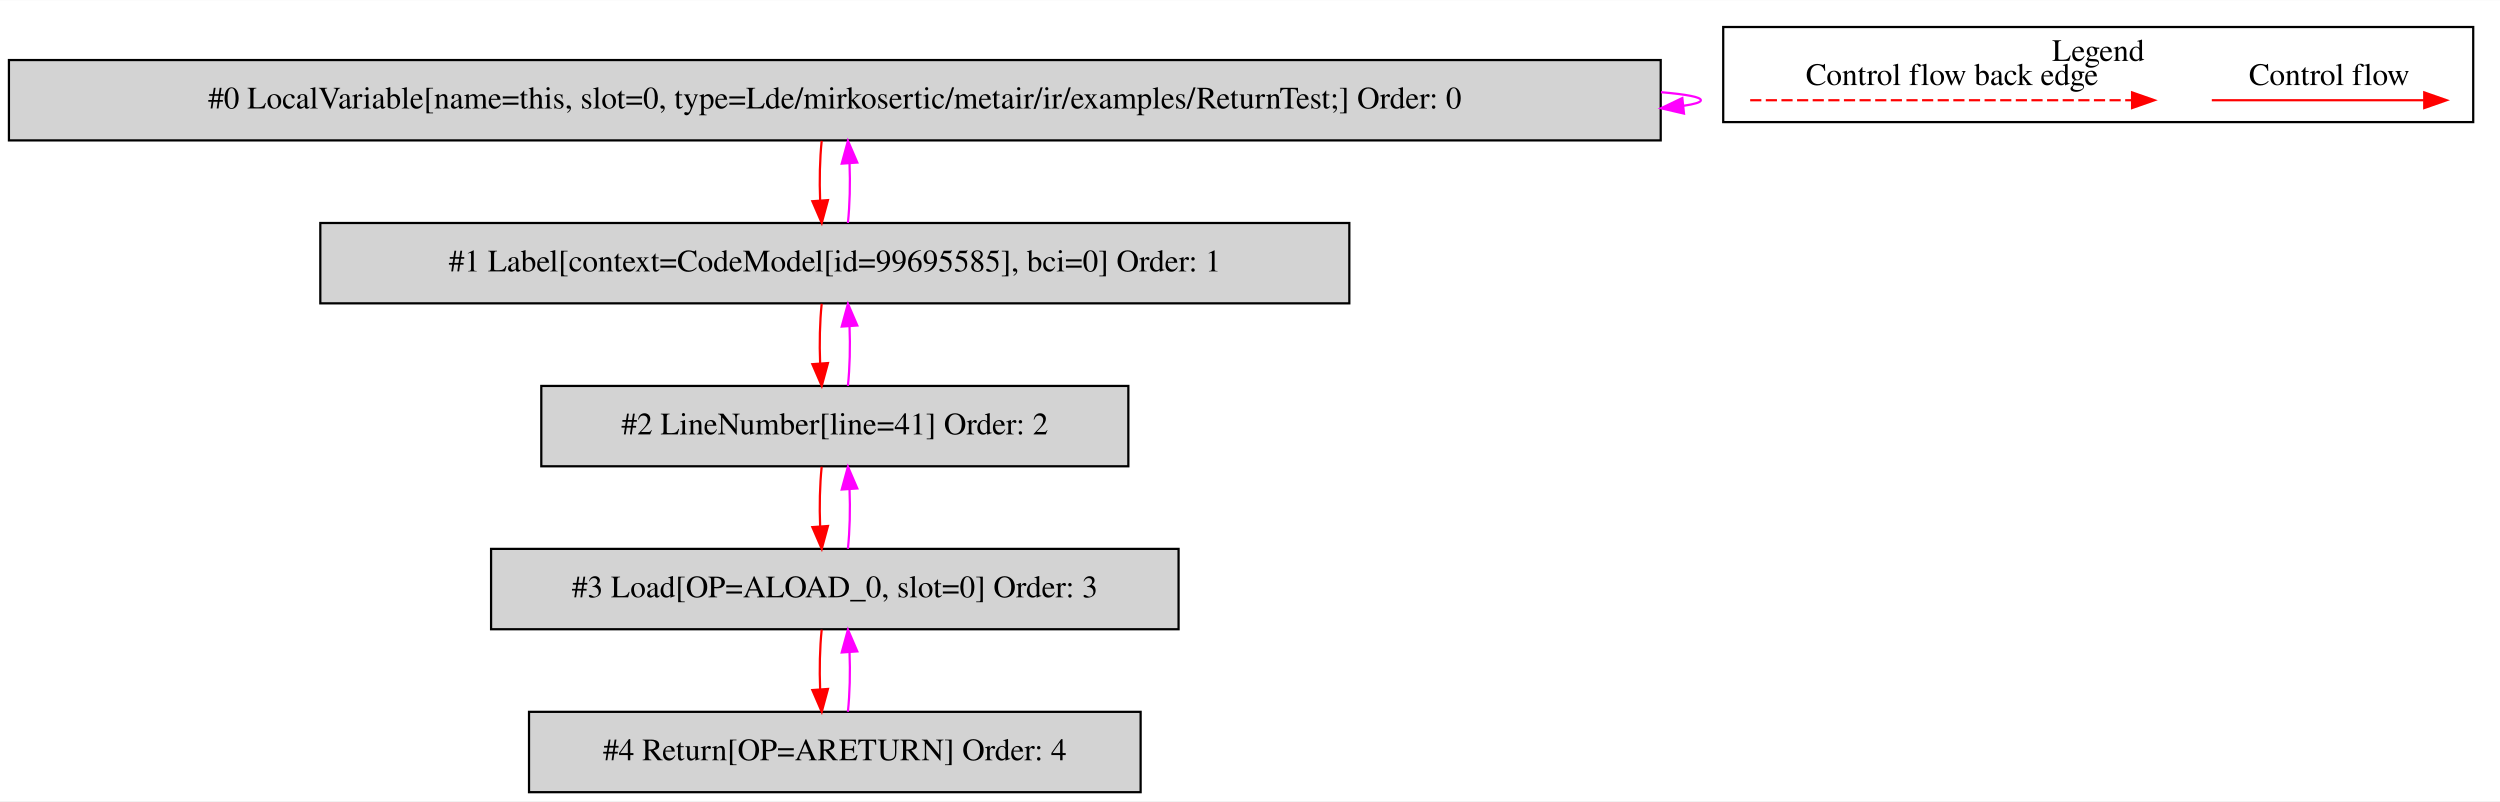
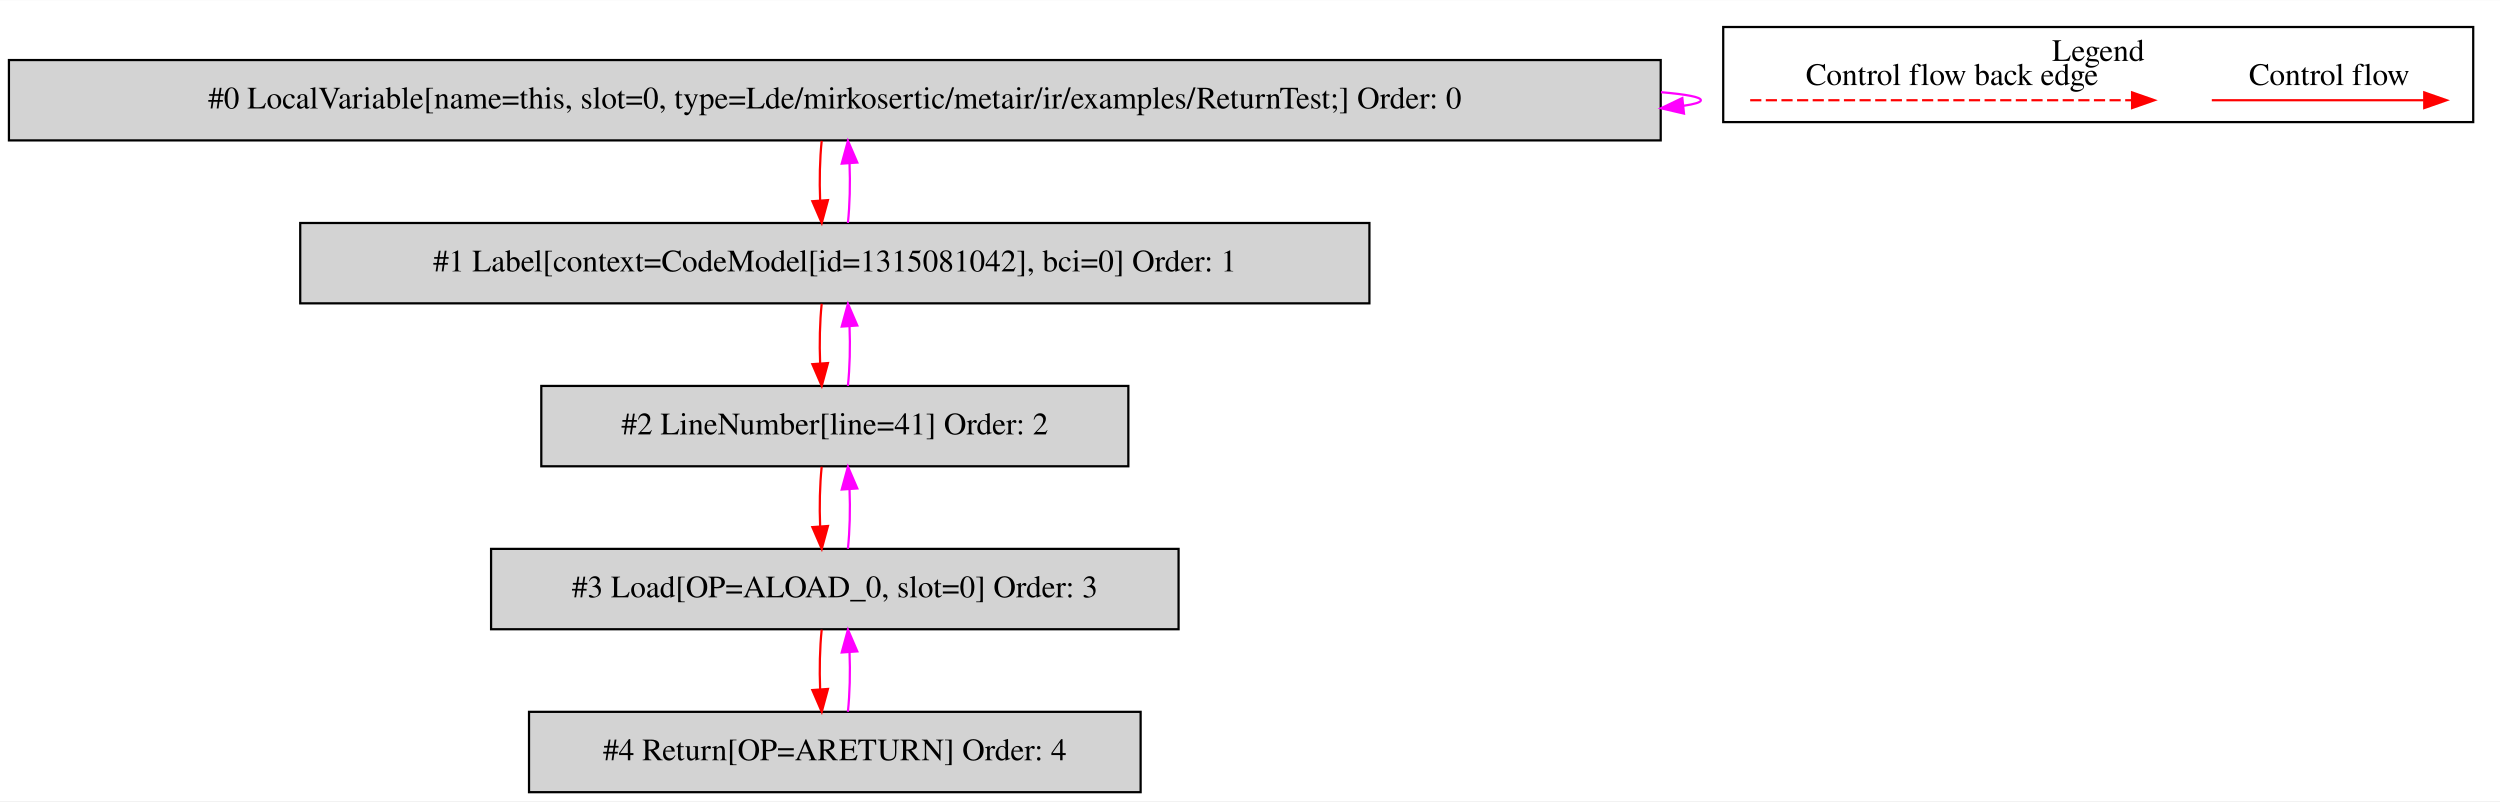
<svg xmlns="http://www.w3.org/2000/svg" width="1120pt" height="359pt" viewBox="0.00 0.00 1120.00 358.80">
  <g id="graph0" class="graph" transform="scale(1 1) rotate(0) translate(4 354.8)">
    <polygon fill="white" stroke="transparent" points="-4,4 -4,-354.8 1116,-354.8 1116,4 -4,4" />
    <g id="clust1" class="cluster">
      <polygon fill="none" stroke="black" points="768,-300.2 768,-342.8 1104,-342.8 1104,-300.2 768,-300.2" />
      <text text-anchor="middle" x="936" y="-327.6" font-family="Times,serif" font-size="14.00">Legend</text>
    </g>
    <g id="node1" class="node">
      <polygon fill="lightgrey" stroke="black" points="740,-328 0,-328 0,-292 740,-292 740,-328" />
      <text text-anchor="middle" x="370" y="-306.3" font-family="Times,serif" font-size="14.00">#0 LocalVariable[name=this, slot=0, type=Lde/mirkosertic/metair/ir/examples/ReturnTest;] Order: 0</text>
    </g>
    <g id="edge1" class="edge">
      <path fill="none" stroke="fuchsia" d="M740.11,-313.6C751.53,-312.62 758,-311.42 758,-310 758,-309.07 755.21,-308.23 750.07,-307.49" />
      <polygon fill="fuchsia" stroke="fuchsia" points="750.43,-304.01 740.11,-306.4 749.68,-310.97 750.43,-304.01" />
    </g>
    <g id="node2" class="node">
-       <polygon fill="lightgrey" stroke="black" points="600.5,-255 139.5,-255 139.5,-219 600.5,-219 600.5,-255" />
-       <text text-anchor="middle" x="370" y="-233.3" font-family="Times,serif" font-size="14.00">#1 Label[context=CodeModel[id=99695585], bci=0] Order: 1</text>
+       <polygon fill="lightgrey" stroke="black" points="609.5,-255 130.5,-255 130.5,-219 609.5,-219 609.5,-255" />
+       <text text-anchor="middle" x="370" y="-233.3" font-family="Times,serif" font-size="14.00">#1 Label[context=CodeModel[id=1315081042], bci=0] Order: 1</text>
    </g>
    <g id="edge2" class="edge">
      <path fill="none" stroke="red" d="M364.12,-291.81C363.28,-283.79 363.05,-274.05 363.42,-265.07" />
      <polygon fill="red" stroke="red" points="366.92,-265.25 364.14,-255.03 359.94,-264.75 366.92,-265.25" />
    </g>
    <g id="edge3" class="edge">
      <path fill="none" stroke="fuchsia" d="M375.86,-255.03C376.71,-263.03 376.95,-272.77 376.59,-281.75" />
      <polygon fill="fuchsia" stroke="fuchsia" points="373.09,-281.59 375.88,-291.81 380.07,-282.08 373.09,-281.59" />
    </g>
    <g id="node3" class="node">
      <polygon fill="lightgrey" stroke="black" points="501.5,-182 238.5,-182 238.5,-146 501.5,-146 501.5,-182" />
      <text text-anchor="middle" x="370" y="-160.3" font-family="Times,serif" font-size="14.00">#2 LineNumber[line=41] Order: 2</text>
    </g>
    <g id="edge4" class="edge">
      <path fill="none" stroke="red" d="M364.12,-218.81C363.28,-210.79 363.05,-201.05 363.42,-192.07" />
      <polygon fill="red" stroke="red" points="366.92,-192.25 364.14,-182.03 359.94,-191.75 366.92,-192.25" />
    </g>
    <g id="edge5" class="edge">
      <path fill="none" stroke="fuchsia" d="M375.86,-182.03C376.71,-190.03 376.95,-199.77 376.59,-208.75" />
      <polygon fill="fuchsia" stroke="fuchsia" points="373.09,-208.59 375.88,-218.81 380.07,-209.08 373.09,-208.59" />
    </g>
    <g id="node4" class="node">
      <polygon fill="lightgrey" stroke="black" points="524,-109 216,-109 216,-73 524,-73 524,-109" />
      <text text-anchor="middle" x="370" y="-87.3" font-family="Times,serif" font-size="14.00">#3 Load[OP=ALOAD_0, slot=0] Order: 3</text>
    </g>
    <g id="edge6" class="edge">
      <path fill="none" stroke="red" d="M364.12,-145.81C363.28,-137.79 363.05,-128.05 363.42,-119.07" />
      <polygon fill="red" stroke="red" points="366.92,-119.25 364.14,-109.03 359.94,-118.75 366.92,-119.25" />
    </g>
    <g id="edge7" class="edge">
      <path fill="none" stroke="fuchsia" d="M375.86,-109.03C376.71,-117.03 376.95,-126.77 376.59,-135.75" />
      <polygon fill="fuchsia" stroke="fuchsia" points="373.09,-135.59 375.88,-145.81 380.07,-136.08 373.09,-135.59" />
    </g>
    <g id="node5" class="node">
      <polygon fill="lightgrey" stroke="black" points="507,-36 233,-36 233,0 507,0 507,-36" />
      <text text-anchor="middle" x="370" y="-14.3" font-family="Times,serif" font-size="14.00">#4 Return[OP=ARETURN] Order: 4</text>
    </g>
    <g id="edge8" class="edge">
      <path fill="none" stroke="red" d="M364.12,-72.81C363.28,-64.79 363.05,-55.05 363.42,-46.07" />
      <polygon fill="red" stroke="red" points="366.92,-46.25 364.14,-36.03 359.94,-45.75 366.92,-46.25" />
    </g>
    <g id="edge9" class="edge">
      <path fill="none" stroke="fuchsia" d="M375.86,-36.03C376.71,-44.03 376.95,-53.77 376.59,-62.75" />
      <polygon fill="fuchsia" stroke="fuchsia" points="373.09,-62.59 375.88,-72.81 380.07,-63.08 373.09,-62.59" />
    </g>
    <g id="edge10" class="edge">
      <path fill="none" stroke="red" d="M986.89,-310C998.11,-310 1056.24,-310 1081.86,-310" />
      <polygon fill="red" stroke="red" points="1082.06,-313.5 1092.06,-310 1082.06,-306.5 1082.06,-313.5" />
      <text text-anchor="middle" x="1039.5" y="-316.8" font-family="Times,serif" font-size="14.00">Control flow</text>
    </g>
    <g id="edge11" class="edge">
      <path fill="none" stroke="red" stroke-dasharray="5,2" d="M780.08,-310C797.05,-310 913.21,-310 951.08,-310" />
      <polygon fill="red" stroke="red" points="951.17,-313.5 961.17,-310 951.17,-306.5 951.17,-313.5" />
      <text text-anchor="middle" x="870.5" y="-316.8" font-family="Times,serif" font-size="14.00">Control flow back edge</text>
    </g>
  </g>
</svg>
